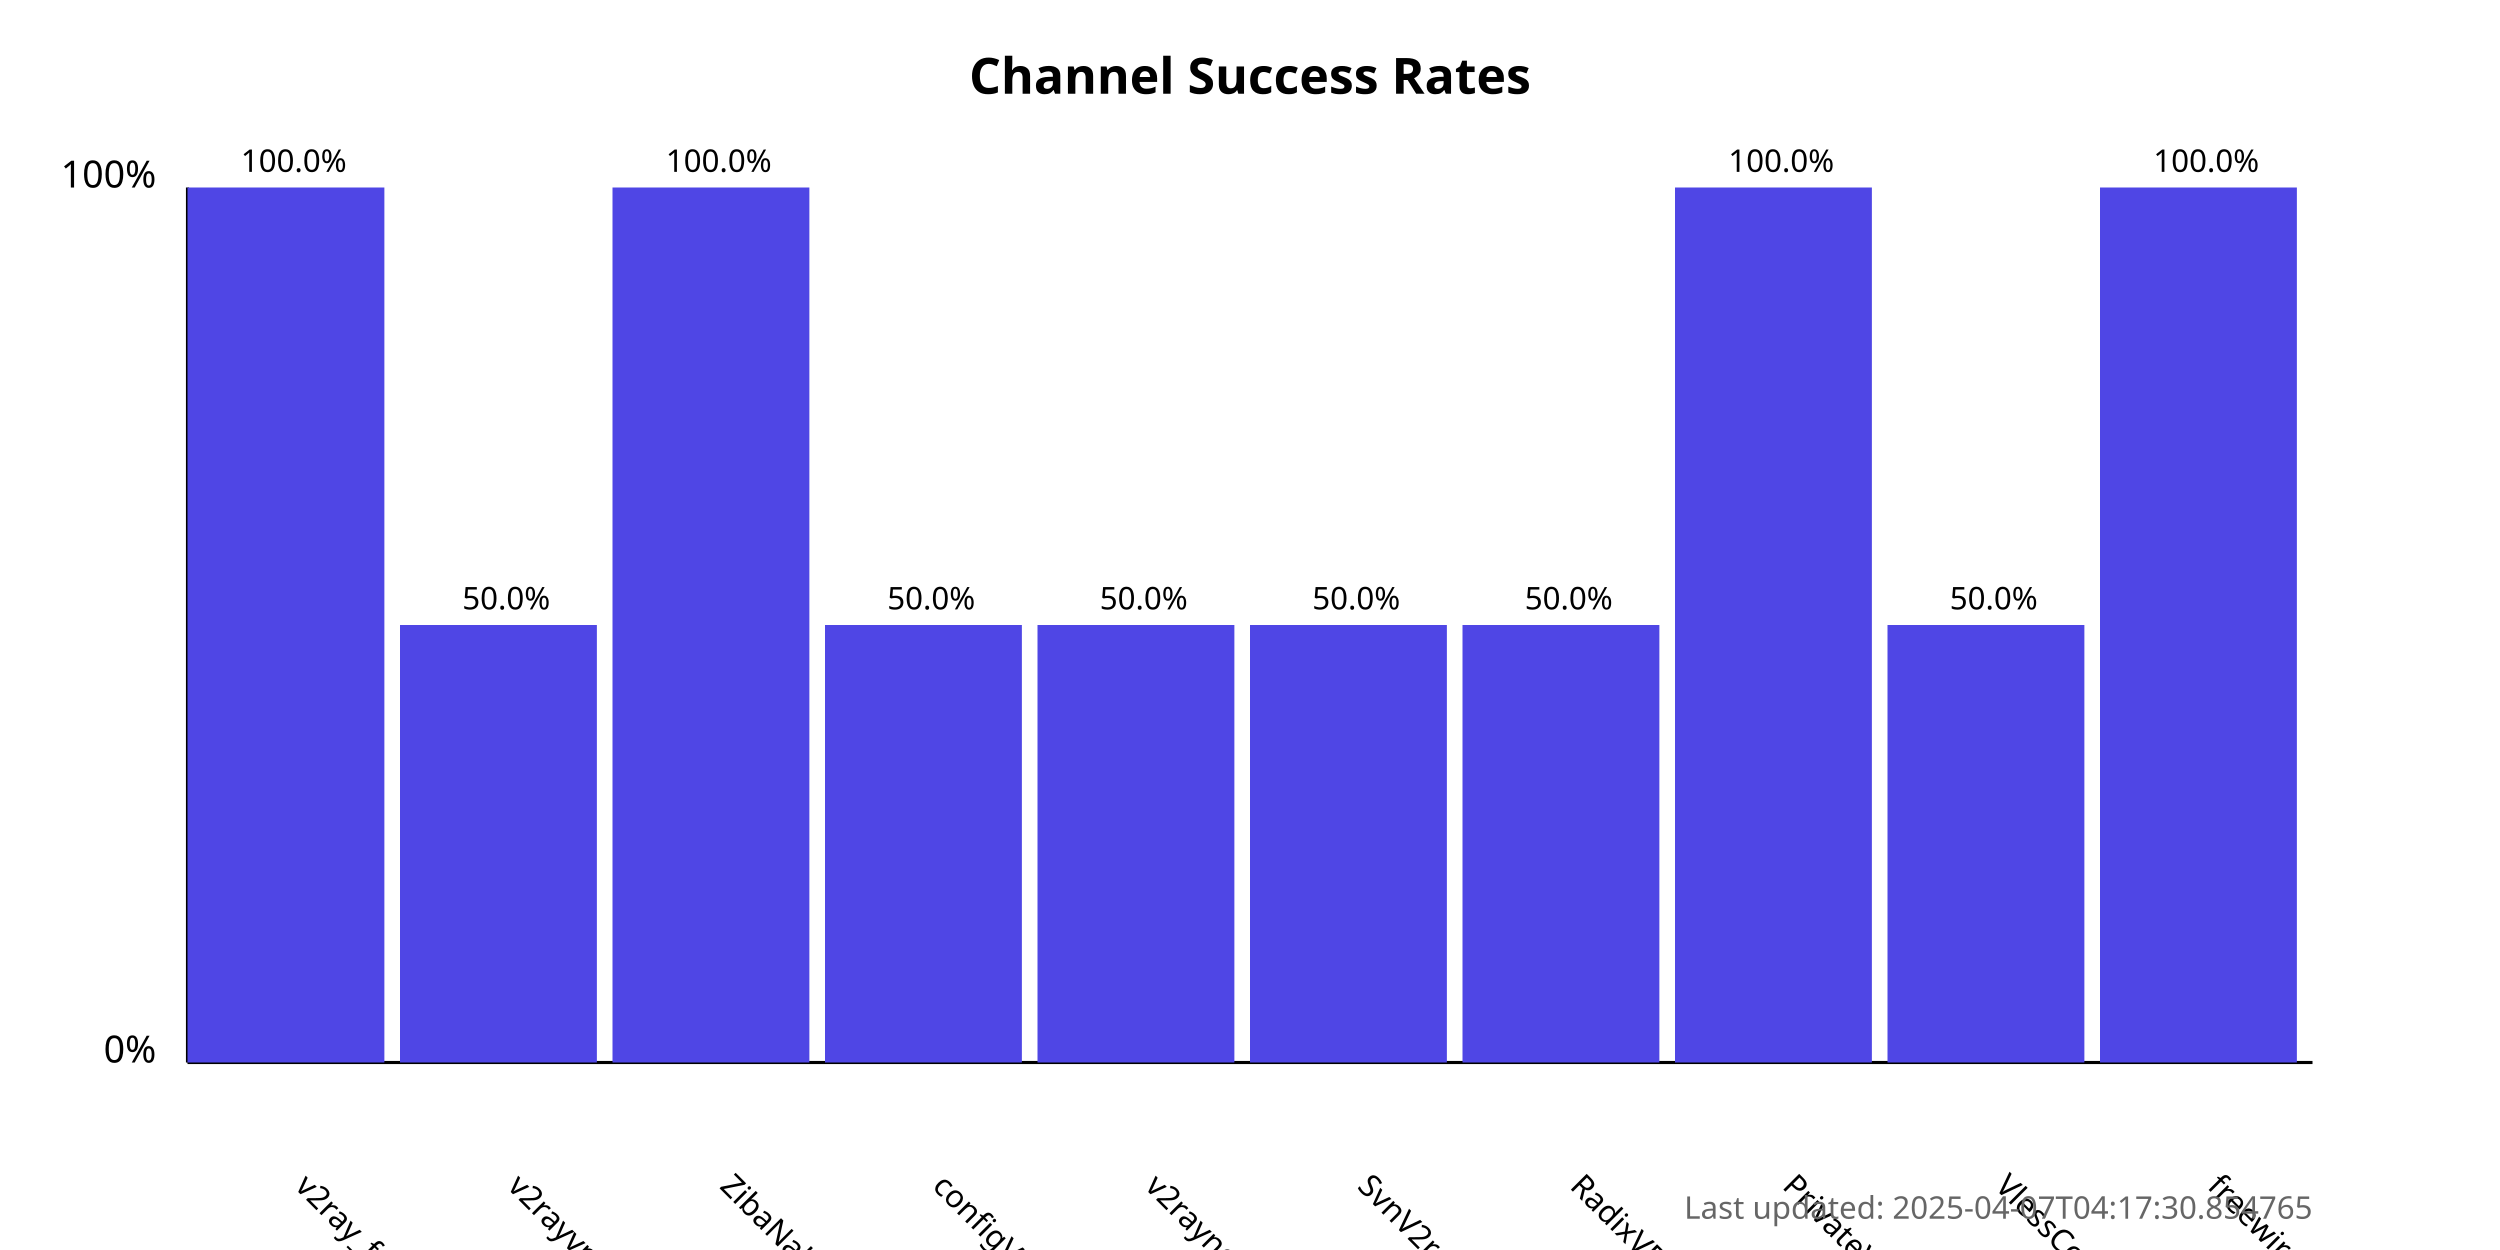
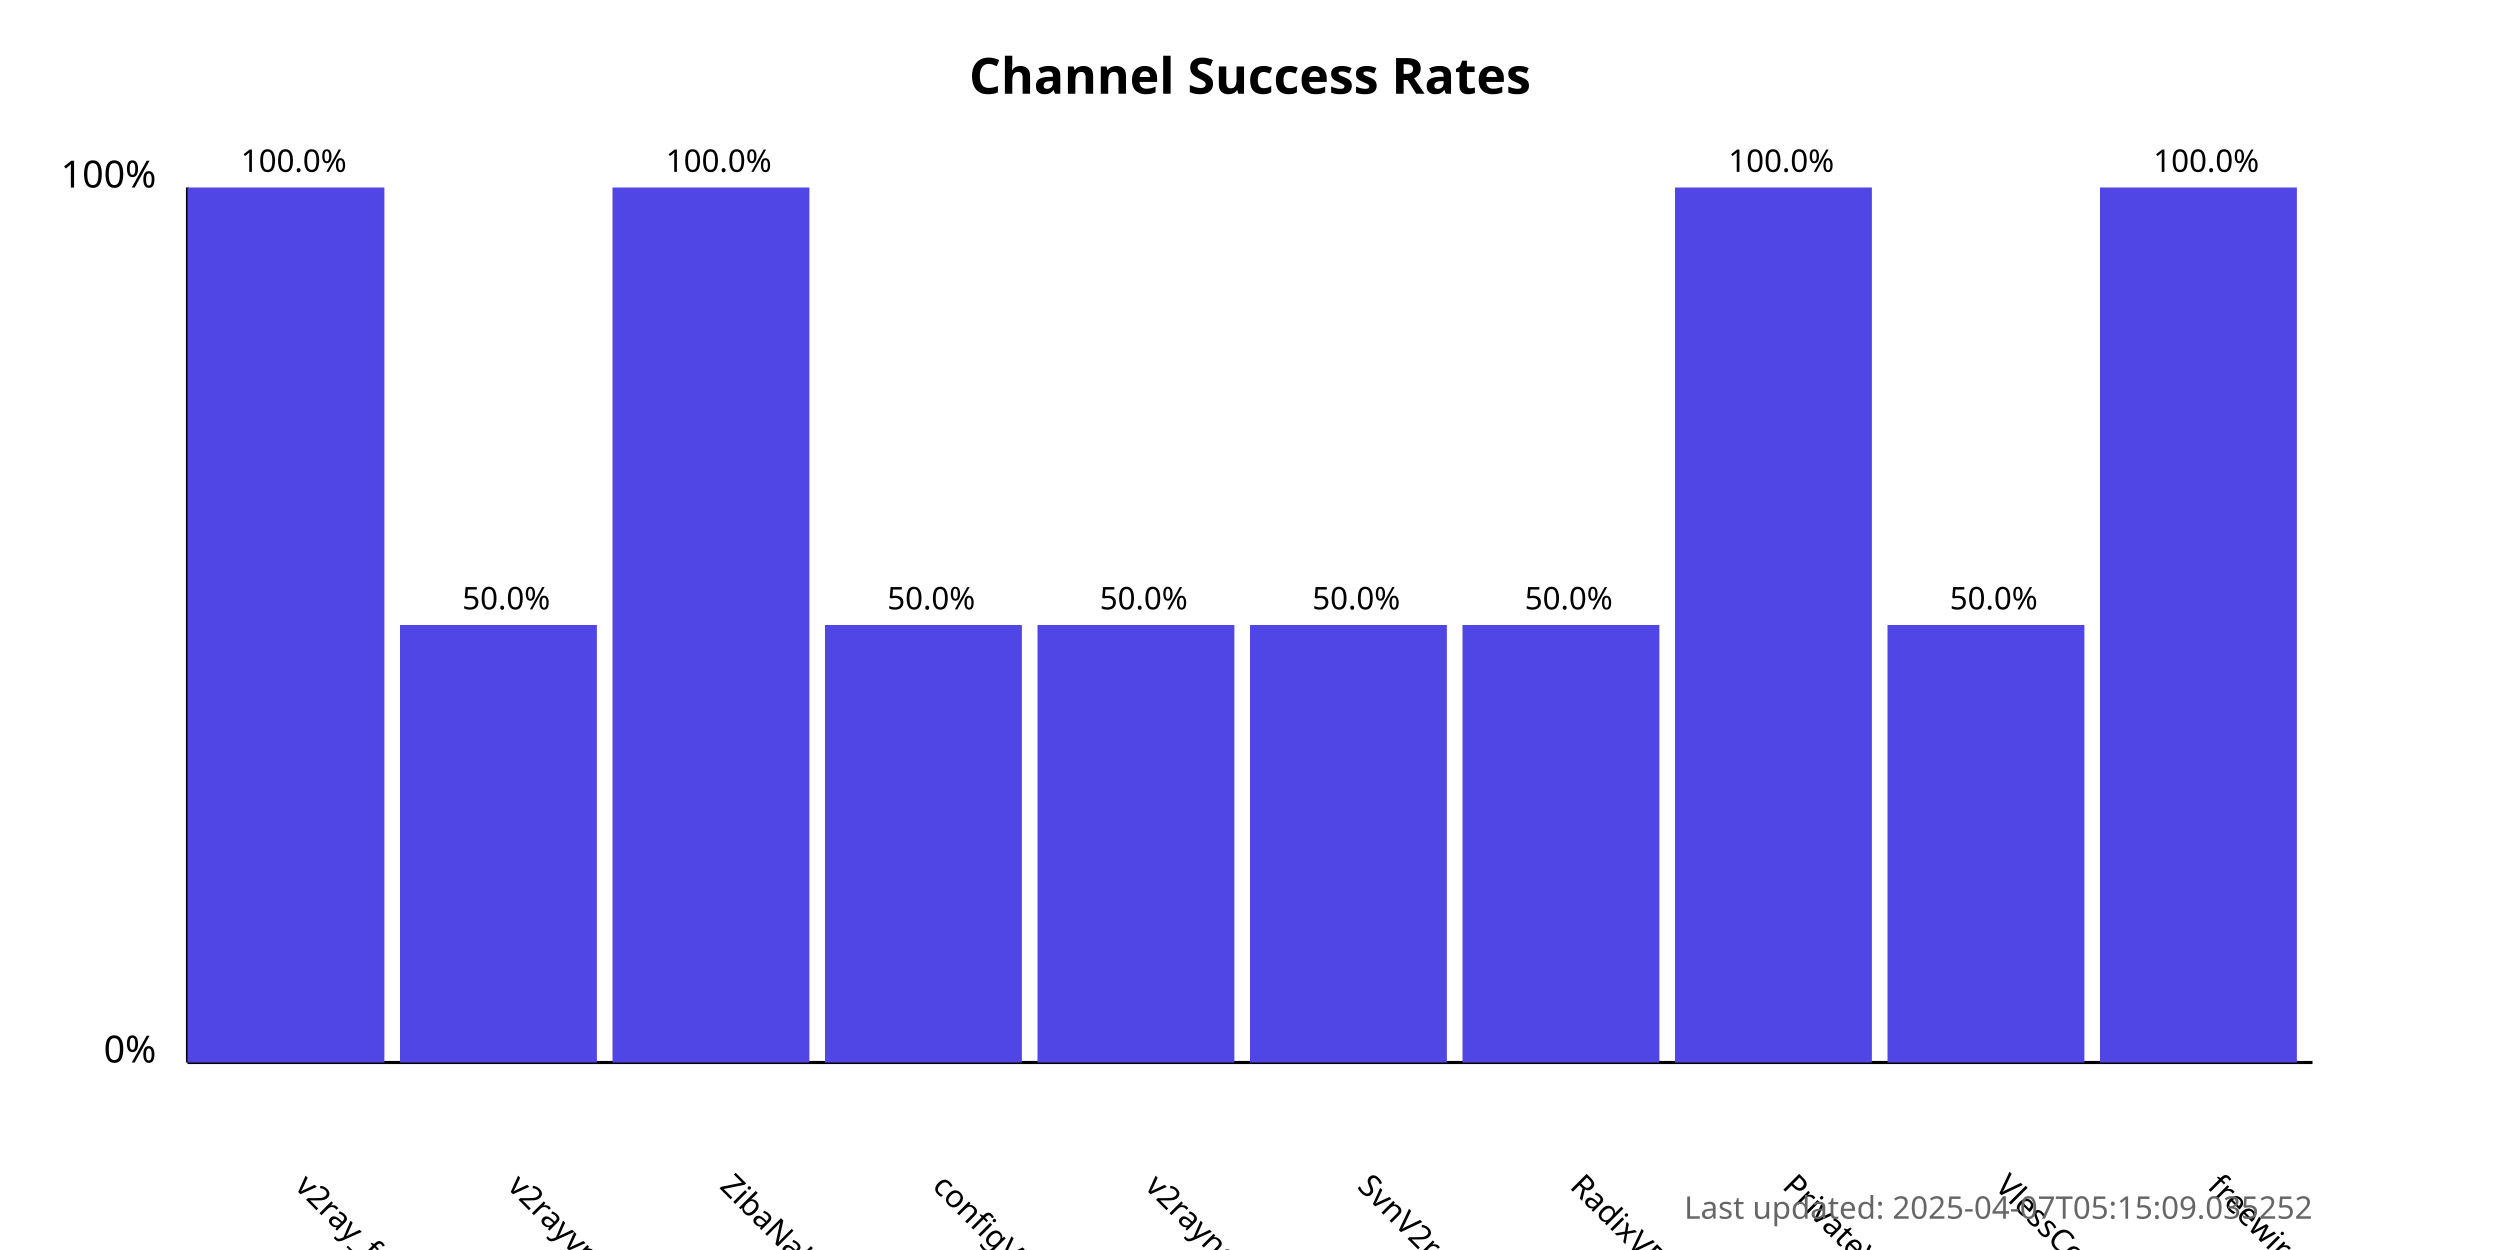
<svg xmlns="http://www.w3.org/2000/svg" width="800" height="400">
  <style>
            .chart-title { font: bold 16px sans-serif; }
            .axis-label { font: 12px sans-serif; }
            .tick-label { font: 10px sans-serif; }
            .bar { fill: #4f46e5; }
            .bar:hover { fill: #6366f1; }
            .timestamp { font: 10px sans-serif; fill: #666; }
        </style>
  <text x="400.0" y="30" text-anchor="middle" class="chart-title">
            Channel Success Rates
        </text>
  <line x1="60" y1="340" x2="60" y2="60" stroke="black" stroke-width="1" />
  <line x1="60" y1="340" x2="740" y2="340" stroke="black" stroke-width="1" />
  <text x="50" y="340" text-anchor="end" class="axis-label">0%</text>
  <text x="50" y="60" text-anchor="end" class="axis-label">100%</text>
  <g>
    <rect x="60" y="60.0" width="63.0" height="280.0" class="bar" />
    <text x="94.0" y="380" transform="rotate(45, 94.0, 380)" text-anchor="start" class="tick-label">
                v2ray_free_conf
            </text>
    <text x="94.0" y="55.0" text-anchor="middle" class="tick-label">
                100.0%
            </text>
  </g>
  <g>
    <rect x="128.0" y="200.0" width="63.0" height="140.0" class="bar" />
    <text x="162.0" y="380" transform="rotate(45, 162.0, 380)" text-anchor="start" class="tick-label">
                v2rayvpno
            </text>
    <text x="162.0" y="195.0" text-anchor="middle" class="tick-label">
                50.0%
            </text>
  </g>
  <g>
    <rect x="196.0" y="60.0" width="63.0" height="280.0" class="bar" />
    <text x="230.0" y="380" transform="rotate(45, 230.0, 380)" text-anchor="start" class="tick-label">
                ZibaNabz
            </text>
    <text x="230.0" y="55.0" text-anchor="middle" class="tick-label">
                100.0%
            </text>
  </g>
  <g>
    <rect x="264.0" y="200.0" width="63.0" height="140.0" class="bar" />
    <text x="298.0" y="380" transform="rotate(45, 298.0, 380)" text-anchor="start" class="tick-label">
                configV2rayForFree
            </text>
    <text x="298.0" y="195.0" text-anchor="middle" class="tick-label">
                50.0%
            </text>
  </g>
  <g>
    <rect x="332.0" y="200.0" width="63.0" height="140.0" class="bar" />
    <text x="366.0" y="380" transform="rotate(45, 366.0, 380)" text-anchor="start" class="tick-label">
                v2rayngvpn
            </text>
    <text x="366.0" y="195.0" text-anchor="middle" class="tick-label">
                50.0%
            </text>
  </g>
  <g>
    <rect x="400.0" y="200.0" width="63.0" height="140.0" class="bar" />
    <text x="434.0" y="380" transform="rotate(45, 434.0, 380)" text-anchor="start" class="tick-label">
                SvnV2ray
            </text>
    <text x="434.0" y="195.0" text-anchor="middle" class="tick-label">
                50.0%
            </text>
  </g>
  <g>
    <rect x="468.0" y="200.0" width="63.0" height="140.0" class="bar" />
    <text x="502.0" y="380" transform="rotate(45, 502.0, 380)" text-anchor="start" class="tick-label">
                RadixVPN
            </text>
    <text x="502.0" y="195.0" text-anchor="middle" class="tick-label">
                50.0%
            </text>
  </g>
  <g>
    <rect x="536.0" y="60.0" width="63.0" height="280.0" class="bar" />
    <text x="570.0" y="380" transform="rotate(45, 570.0, 380)" text-anchor="start" class="tick-label">
                PrivateVPNs
            </text>
    <text x="570.0" y="55.0" text-anchor="middle" class="tick-label">
                100.0%
            </text>
  </g>
  <g>
    <rect x="604.0" y="200.0" width="63.0" height="140.0" class="bar" />
    <text x="638.0" y="380" transform="rotate(45, 638.0, 380)" text-anchor="start" class="tick-label">
                VlessConfig
            </text>
    <text x="638.0" y="195.0" text-anchor="middle" class="tick-label">
                50.0%
            </text>
  </g>
  <g>
    <rect x="672.0" y="60.0" width="63.0" height="280.0" class="bar" />
    <text x="706.0" y="380" transform="rotate(45, 706.0, 380)" text-anchor="start" class="tick-label">
                freewireguard
            </text>
    <text x="706.0" y="55.0" text-anchor="middle" class="tick-label">
                100.0%
            </text>
  </g>
  <text x="740" y="390" text-anchor="end" class="timestamp">
-             Last updated: 2025-04-07T04:17:30.854765
+             Last updated: 2025-04-07T05:15:09.035252
        </text>
</svg>
